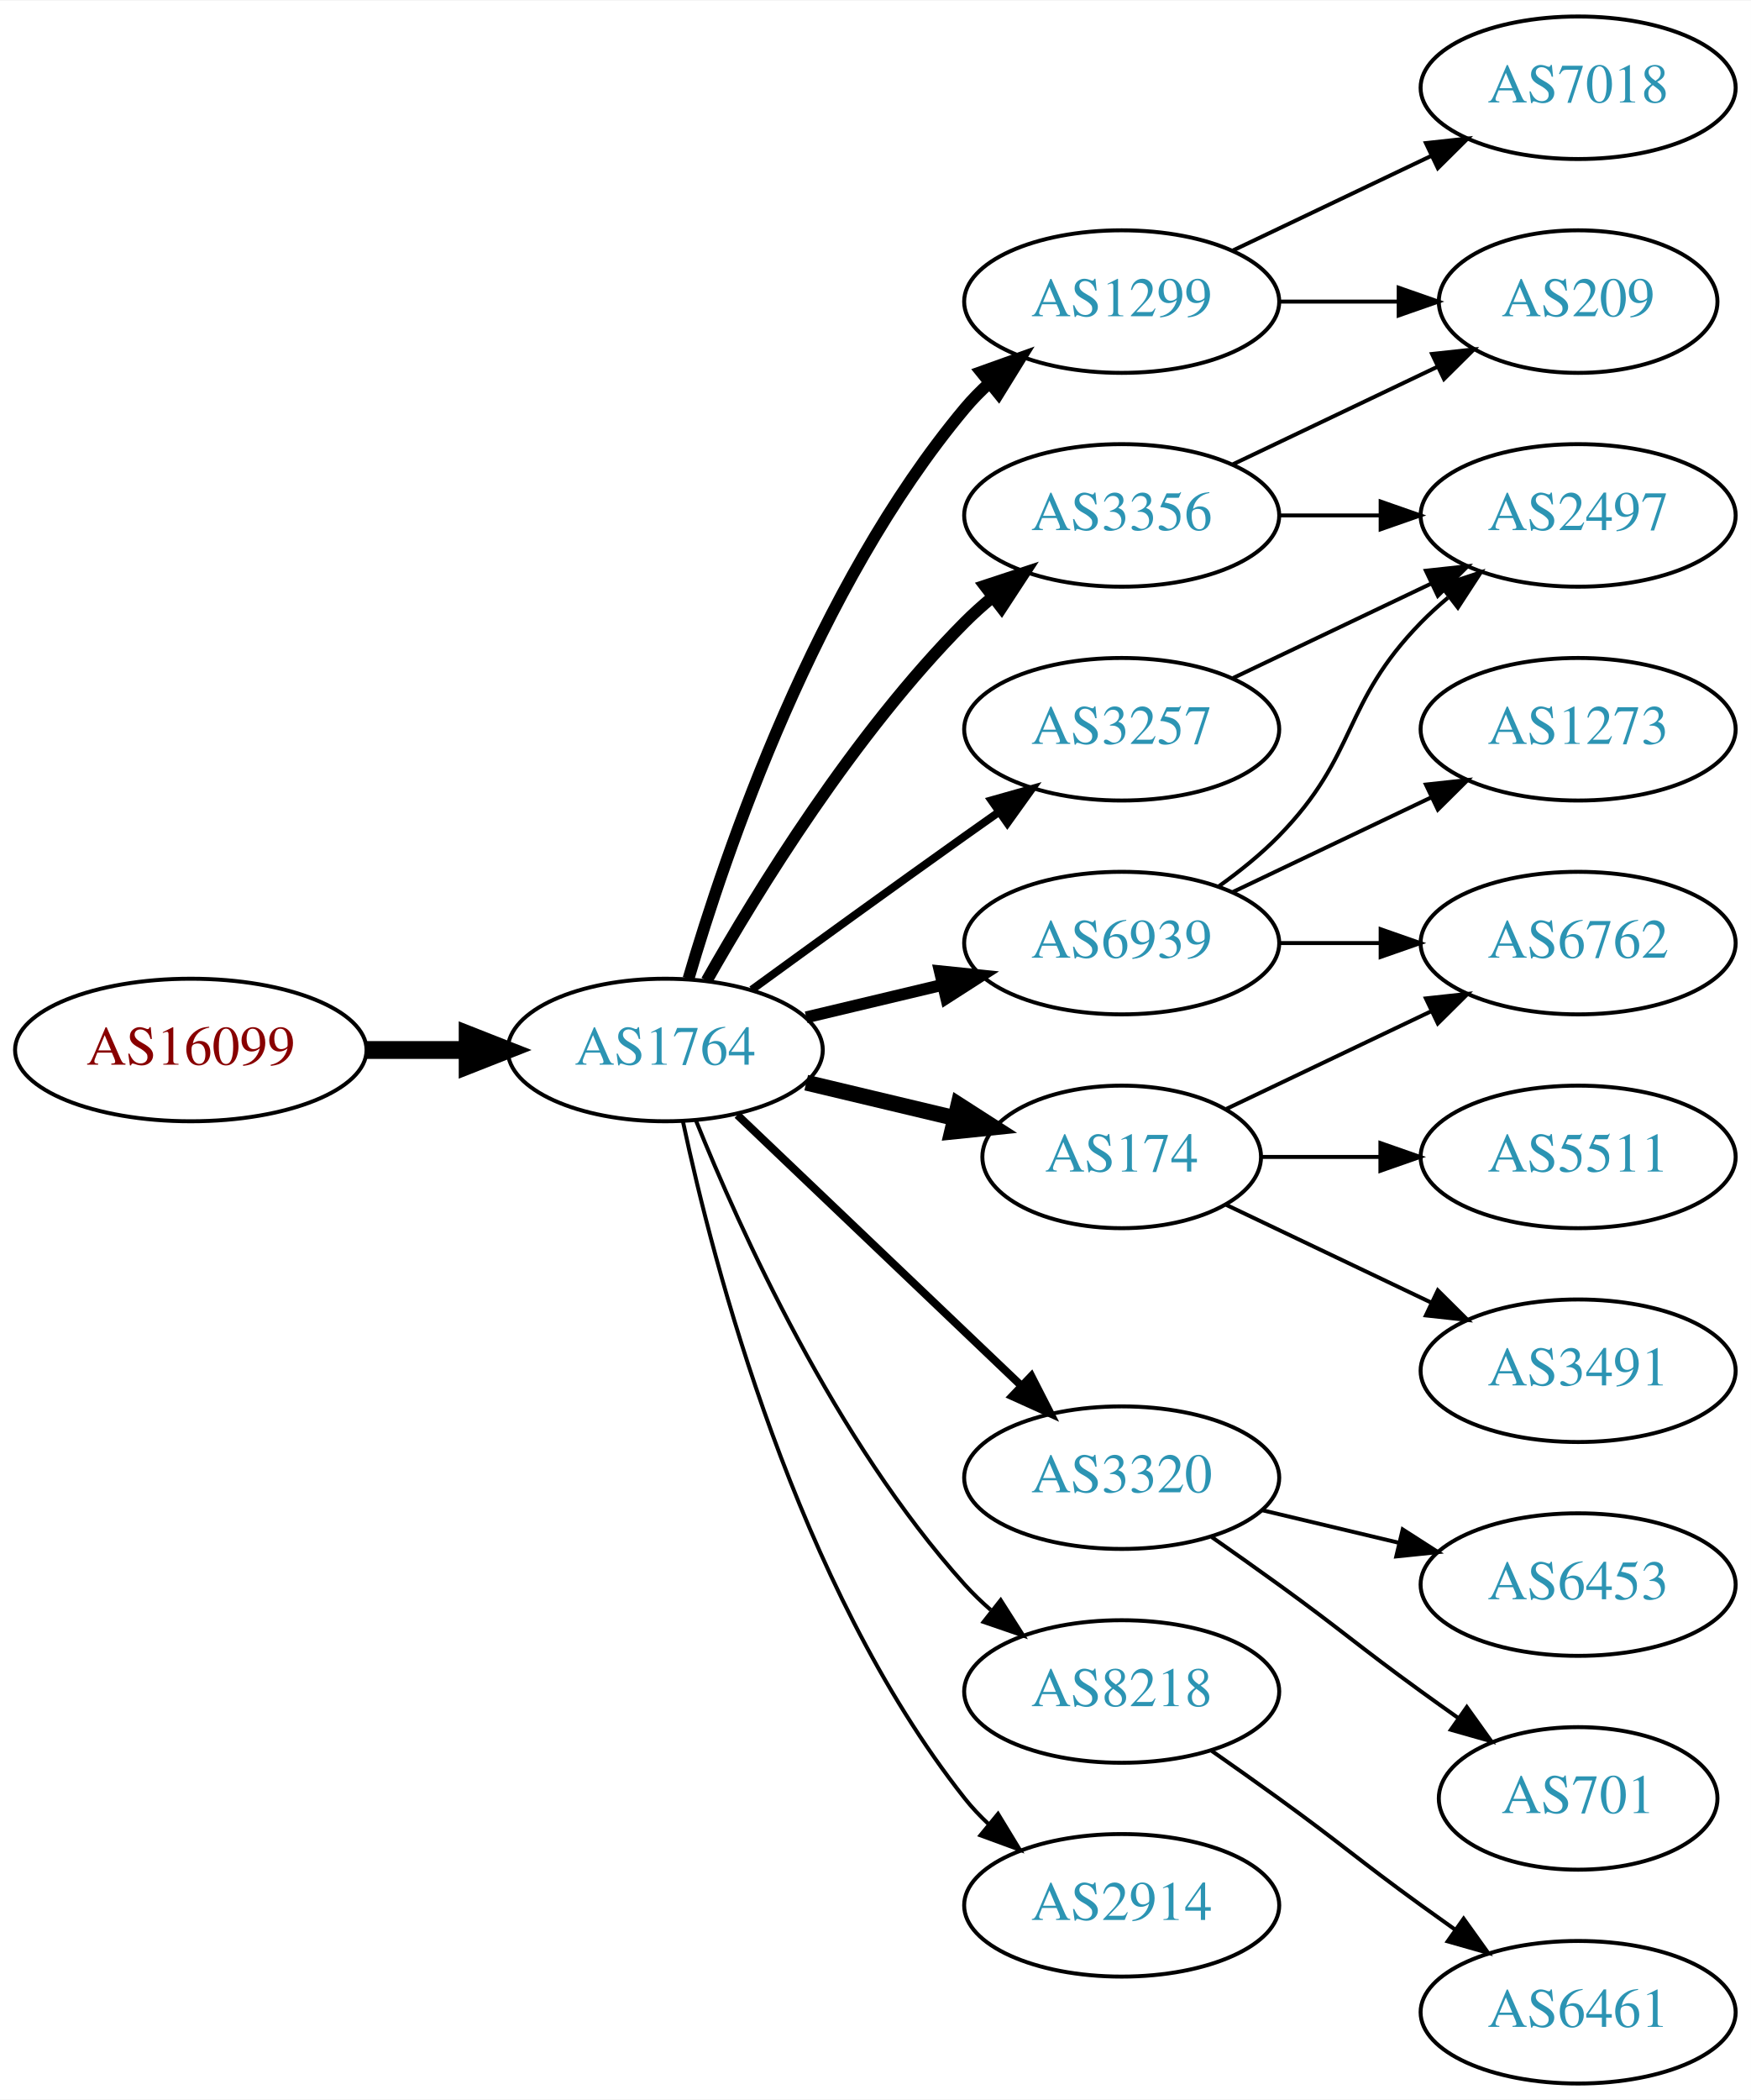
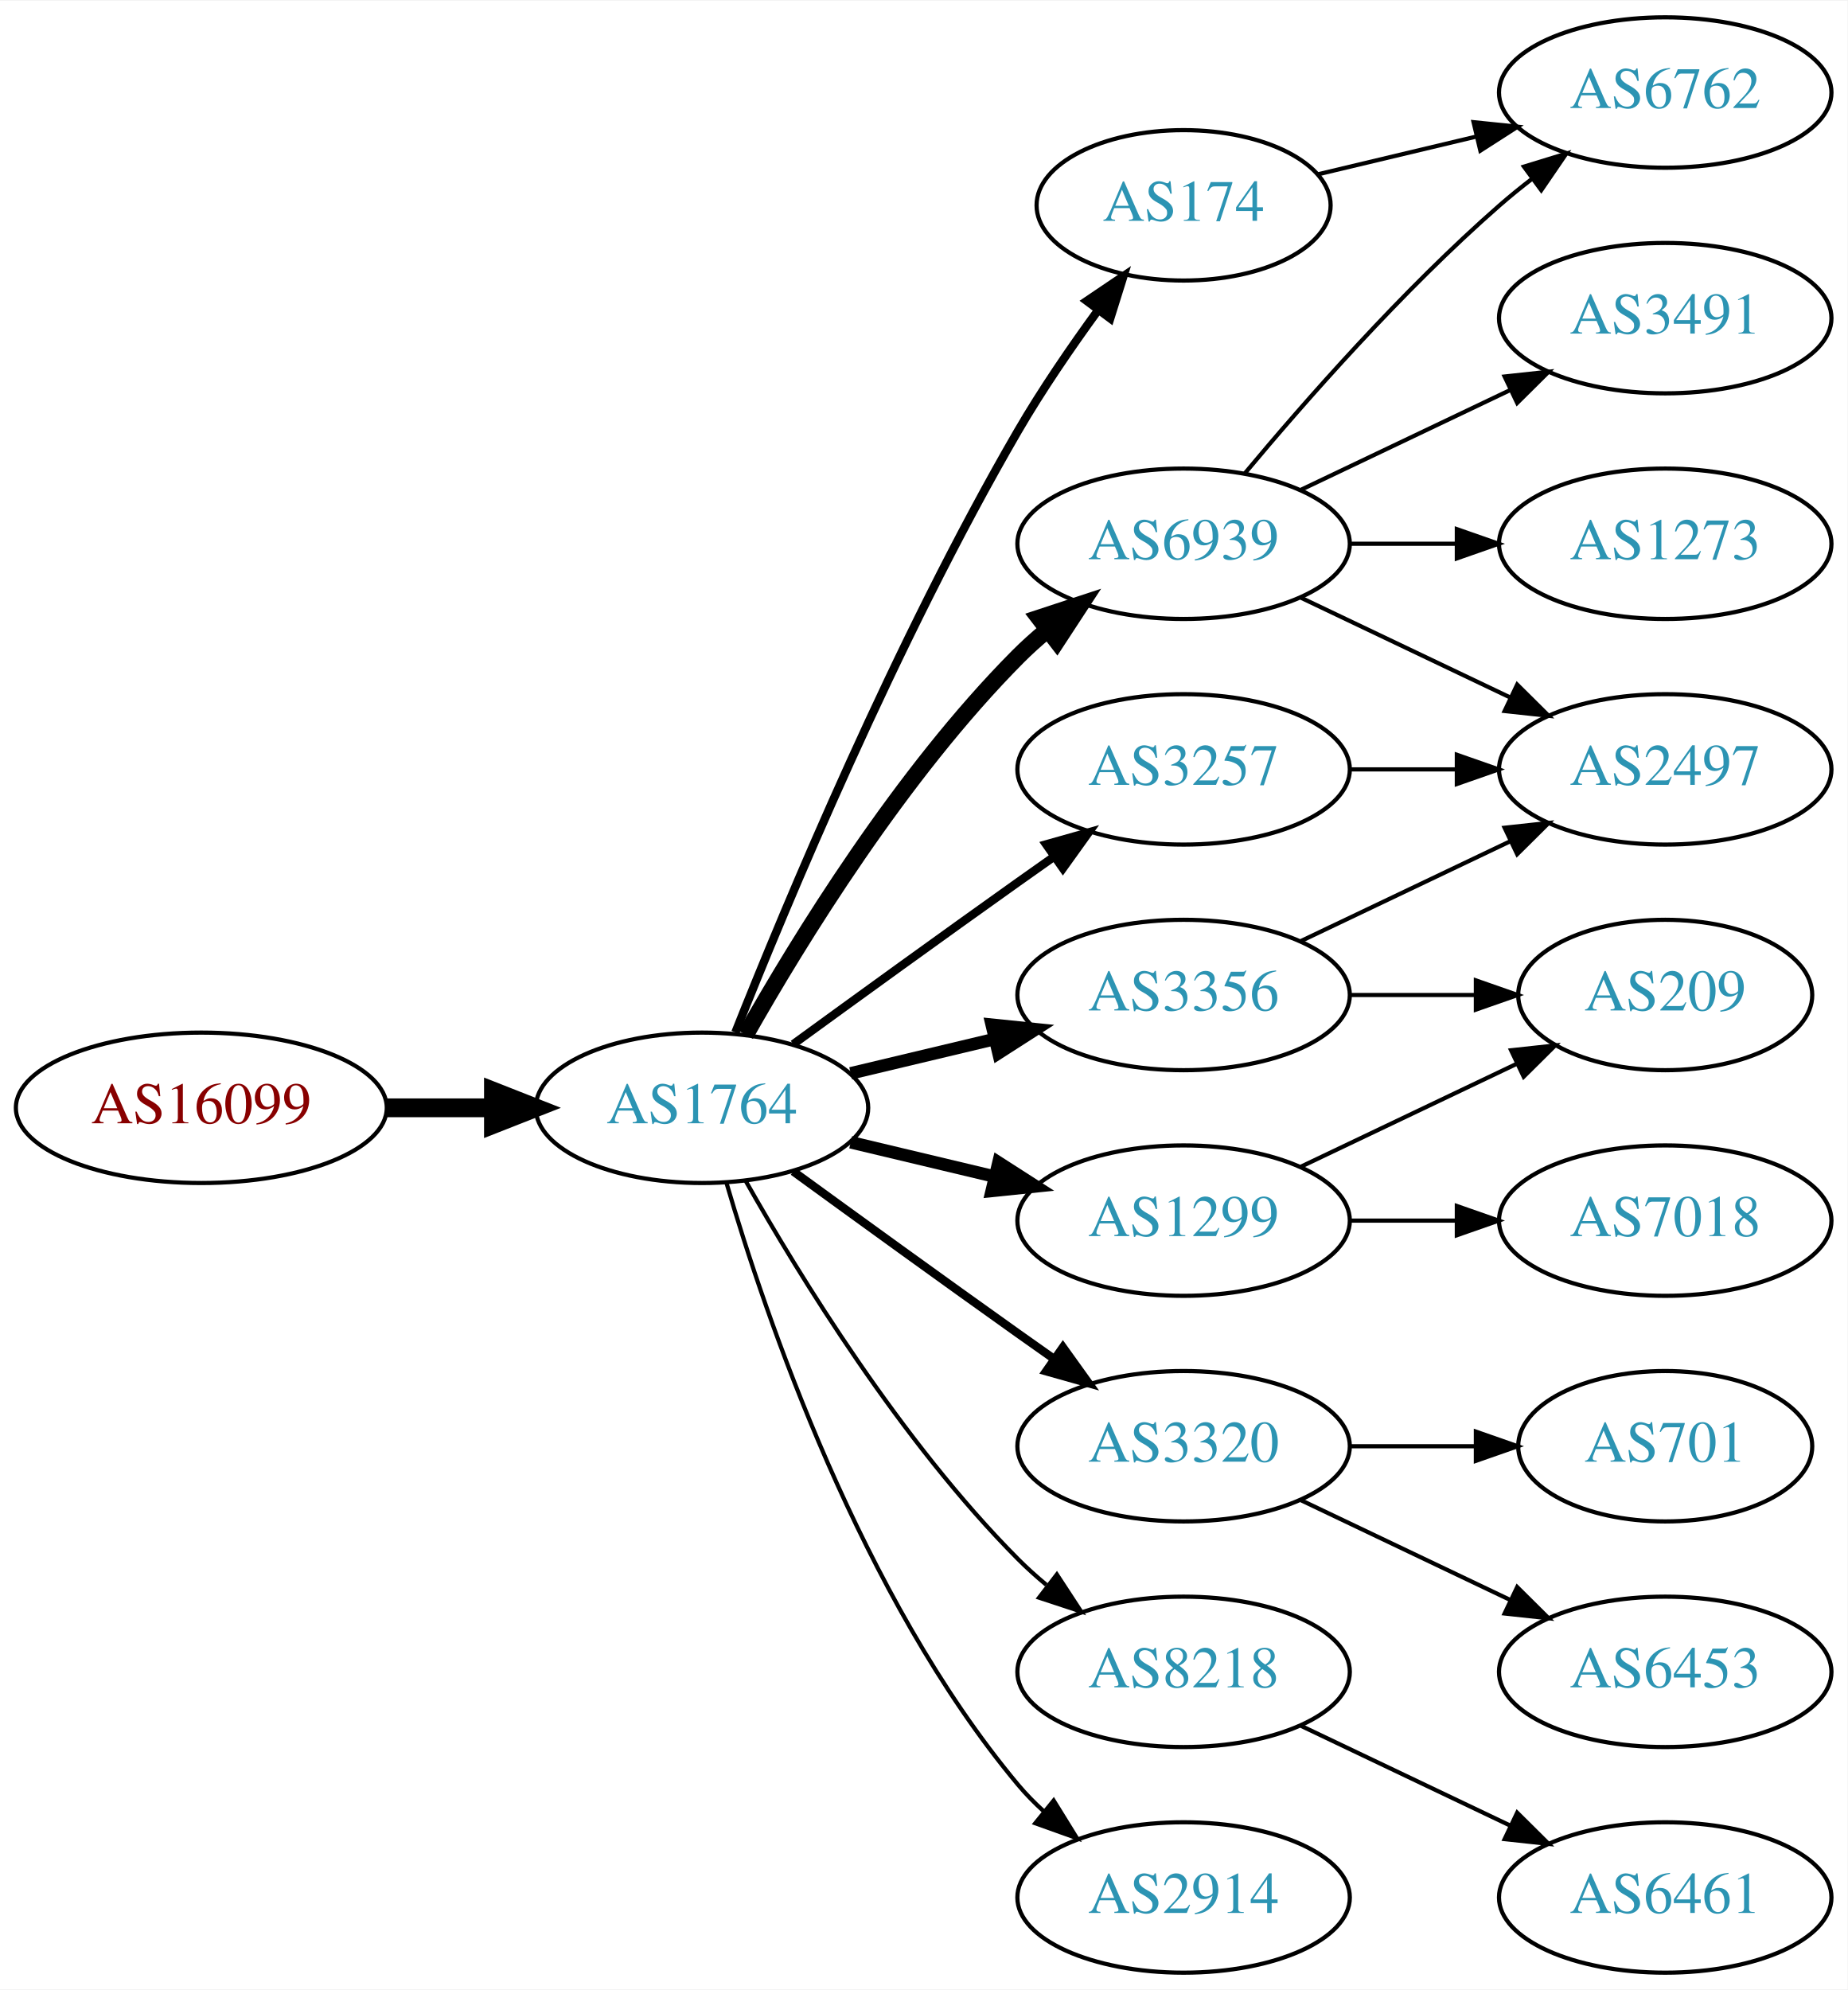
- <svg xmlns="http://www.w3.org/2000/svg" xmlns:xlink="http://www.w3.org/1999/xlink" width="442pt" height="530pt" viewBox="0.00 0.00 442.27 530.00">
-   <g id="graph0" class="graph" transform="scale(1 1) rotate(0) translate(4 526)">
-     <polygon fill="white" stroke="none" points="-4,4 -4,-526 438.271,-526 438.271,4 -4,4" />
+ <svg xmlns="http://www.w3.org/2000/svg" xmlns:xlink="http://www.w3.org/1999/xlink" width="442pt" height="476pt" viewBox="0.00 0.00 442.27 476.00">
+   <g id="graph0" class="graph" transform="scale(1 1) rotate(0) translate(4 472)">
+     <polygon fill="white" stroke="none" points="-4,4 -4,-472 438.271,-472 438.271,4 -4,4" />
    <g id="node1" class="node">
      <g id="a_node1">
        <a xlink:href="/asn/16099" xlink:title="AS16099 ~ SOZVERS-NET [AT]">
-           <ellipse fill="#ffffff" stroke="black" cx="44.196" cy="-261" rx="44.393" ry="18" />
-           <text text-anchor="middle" x="44.196" y="-257.3" font-family="Times,serif" font-size="14.00" fill="#880000">AS16099</text>
+           <ellipse fill="#ffffff" stroke="black" cx="44.196" cy="-207" rx="44.393" ry="18" />
+           <text text-anchor="middle" x="44.196" y="-203.3" font-family="Times,serif" font-size="14.00" fill="#880000">AS16099</text>
        </a>
      </g>
    </g>
    <g id="node2" class="node">
      <g id="a_node2">
        <a xlink:href="/asn/1764" xlink:title="AS1764 ~ NEXTLAYER-AS [AT]">
-           <ellipse fill="#ffffff" stroke="black" cx="164.039" cy="-261" rx="39.794" ry="18" />
-           <text text-anchor="middle" x="164.039" y="-257.3" font-family="Times,serif" font-size="14.00" fill="#2c94b3">AS1764</text>
+           <ellipse fill="#ffffff" stroke="black" cx="164.039" cy="-207" rx="39.794" ry="18" />
+           <text text-anchor="middle" x="164.039" y="-203.3" font-family="Times,serif" font-size="14.00" fill="#2c94b3">AS1764</text>
        </a>
      </g>
    </g>
    <g id="edge1" class="edge">
-       <path fill="none" stroke="black" stroke-width="4.5" d="M88.407,-261C96.72,-261 105.482,-261 113.965,-261" />
-       <polygon fill="black" stroke="black" stroke-width="4.5" points="114.123,-264.938 124.123,-261 114.123,-257.063 114.123,-264.938" />
+       <path fill="none" stroke="black" stroke-width="4.5" d="M88.407,-207C96.72,-207 105.482,-207 113.965,-207" />
+       <polygon fill="black" stroke="black" stroke-width="4.5" points="114.123,-210.938 124.123,-207 114.123,-203.063 114.123,-210.938" />
    </g>
    <g id="node3" class="node">
      <g id="a_node3">
-         <a xlink:href="/asn/1299" xlink:title="AS1299 ~ Telia Carrier [EU]">
-           <ellipse fill="#ffffff" stroke="black" cx="279.332" cy="-450" rx="39.794" ry="18" />
-           <text text-anchor="middle" x="279.332" y="-446.3" font-family="Times,serif" font-size="14.00" fill="#2c94b3">AS1299</text>
+         <a xlink:href="/asn/174" xlink:title="AS174 ~ Cogent Communications [US]">
+           <ellipse fill="#ffffff" stroke="black" cx="279.332" cy="-423" rx="35.194" ry="18" />
+           <text text-anchor="middle" x="279.332" y="-419.3" font-family="Times,serif" font-size="14.00" fill="#2c94b3">AS174</text>
        </a>
      </g>
    </g>
    <g id="edge2" class="edge">
-       <path fill="none" stroke="black" stroke-width="3" d="M169.913,-279.002C179.227,-310.844 202.043,-377.981 239.685,-423 241.555,-425.237 243.654,-427.374 245.88,-429.396" />
-       <polygon fill="black" stroke="black" stroke-width="3" points="243.823,-432.234 253.799,-435.804 248.227,-426.793 243.823,-432.234" />
+       <path fill="none" stroke="black" stroke-width="2" d="M172.042,-225.051C184.169,-255.57 210.587,-318.933 239.685,-369 245.392,-378.819 252.43,-389.078 258.929,-397.984" />
+       <polygon fill="black" stroke="black" stroke-width="2" points="256.155,-400.119 264.934,-406.05 261.77,-395.938 256.155,-400.119" />
    </g>
    <g id="node4" class="node">
      <g id="a_node4">
-         <a xlink:href="/asn/6939" xlink:title="AS6939 ~ Hurricane Electric LLC [US]">
-           <ellipse fill="#ffffff" stroke="black" cx="279.332" cy="-288" rx="39.794" ry="18" />
-           <text text-anchor="middle" x="279.332" y="-284.3" font-family="Times,serif" font-size="14.00" fill="#2c94b3">AS6939</text>
+         <a xlink:href="/asn/3356" xlink:title="AS3356 ~ Level 3 Parent, LLC [US]">
+           <ellipse fill="#ffffff" stroke="black" cx="279.332" cy="-234" rx="39.794" ry="18" />
+           <text text-anchor="middle" x="279.332" y="-230.3" font-family="Times,serif" font-size="14.00" fill="#2c94b3">AS3356</text>
        </a>
      </g>
    </g>
    <g id="edge3" class="edge">
-       <path fill="none" stroke="black" stroke-width="3" d="M199.646,-269.248C210.517,-271.838 222.671,-274.735 234.114,-277.462" />
-       <polygon fill="black" stroke="black" stroke-width="3" points="233.397,-280.889 243.936,-279.803 235.02,-274.08 233.397,-280.889" />
+       <path fill="none" stroke="black" stroke-width="3" d="M199.646,-215.248C210.517,-217.838 222.671,-220.735 234.114,-223.462" />
+       <polygon fill="black" stroke="black" stroke-width="3" points="233.397,-226.889 243.936,-225.803 235.02,-220.08 233.397,-226.889" />
    </g>
    <g id="node5" class="node">
      <g id="a_node5">
-         <a xlink:href="/asn/3356" xlink:title="AS3356 ~ Level 3 Parent, LLC [US]">
-           <ellipse fill="#ffffff" stroke="black" cx="279.332" cy="-396" rx="39.794" ry="18" />
-           <text text-anchor="middle" x="279.332" y="-392.3" font-family="Times,serif" font-size="14.00" fill="#2c94b3">AS3356</text>
+         <a xlink:href="/asn/6939" xlink:title="AS6939 ~ Hurricane Electric LLC [US]">
+           <ellipse fill="#ffffff" stroke="black" cx="279.332" cy="-342" rx="39.794" ry="18" />
+           <text text-anchor="middle" x="279.332" y="-338.3" font-family="Times,serif" font-size="14.00" fill="#2c94b3">AS6939</text>
        </a>
      </g>
    </g>
    <g id="edge4" class="edge">
-       <path fill="none" stroke="black" stroke-width="3" d="M174.498,-278.49C187.28,-301.096 211.712,-340.886 239.685,-369 241.796,-371.121 244.092,-373.188 246.477,-375.171" />
-       <polygon fill="black" stroke="black" stroke-width="3" points="244.73,-378.242 254.793,-381.556 248.993,-372.69 244.73,-378.242" />
+       <path fill="none" stroke="black" stroke-width="4" d="M174.498,-224.49C187.28,-247.096 211.712,-286.886 239.685,-315 241.796,-317.121 244.092,-319.188 246.477,-321.171" />
+       <polygon fill="black" stroke="black" stroke-width="4" points="244.73,-324.242 254.793,-327.556 248.993,-318.69 244.73,-324.242" />
    </g>
    <g id="node6" class="node">
      <g id="a_node6">
        <a xlink:href="/asn/3320" xlink:title="AS3320 ~ DTAG [DE]">
-           <ellipse fill="#ffffff" stroke="black" cx="279.332" cy="-153" rx="39.794" ry="18" />
-           <text text-anchor="middle" x="279.332" y="-149.3" font-family="Times,serif" font-size="14.00" fill="#2c94b3">AS3320</text>
+           <ellipse fill="#ffffff" stroke="black" cx="279.332" cy="-126" rx="39.794" ry="18" />
+           <text text-anchor="middle" x="279.332" y="-122.3" font-family="Times,serif" font-size="14.00" fill="#2c94b3">AS3320</text>
        </a>
      </g>
    </g>
    <g id="edge5" class="edge">
-       <path fill="none" stroke="black" stroke-width="2" d="M182.245,-244.597C201.321,-226.413 232.241,-196.937 253.838,-176.349" />
-       <polygon fill="black" stroke="black" stroke-width="2" points="256.511,-178.637 261.334,-169.203 251.681,-173.57 256.511,-178.637" />
+       <path fill="none" stroke="black" stroke-width="2" d="M185.887,-191.778C200.821,-180.909 221.435,-165.975 239.685,-153 242.506,-150.995 245.449,-148.915 248.397,-146.841" />
+       <polygon fill="black" stroke="black" stroke-width="2" points="250.443,-149.681 256.621,-141.074 246.424,-143.95 250.443,-149.681" />
    </g>
    <g id="node7" class="node">
      <g id="a_node7">
-         <a xlink:href="/asn/174" xlink:title="AS174 ~ Cogent Communications [US]">
-           <ellipse fill="#ffffff" stroke="black" cx="279.332" cy="-234" rx="35.194" ry="18" />
-           <text text-anchor="middle" x="279.332" y="-230.3" font-family="Times,serif" font-size="14.00" fill="#2c94b3">AS174</text>
+         <a xlink:href="/asn/1299" xlink:title="AS1299 ~ Telia Carrier [EU]">
+           <ellipse fill="#ffffff" stroke="black" cx="279.332" cy="-180" rx="39.794" ry="18" />
+           <text text-anchor="middle" x="279.332" y="-176.3" font-family="Times,serif" font-size="14.00" fill="#2c94b3">AS1299</text>
        </a>
      </g>
    </g>
    <g id="edge6" class="edge">
-       <path fill="none" stroke="black" stroke-width="4" d="M199.646,-252.752C211.44,-249.942 224.745,-246.771 237.013,-243.847" />
-       <polygon fill="black" stroke="black" stroke-width="4" points="238.101,-247.186 247.018,-241.463 236.479,-240.376 238.101,-247.186" />
+       <path fill="none" stroke="black" stroke-width="3" d="M199.646,-198.752C210.517,-196.162 222.671,-193.265 234.114,-190.538" />
+       <polygon fill="black" stroke="black" stroke-width="3" points="235.02,-193.92 243.936,-188.197 233.397,-187.111 235.02,-193.92" />
    </g>
    <g id="node8" class="node">
      <g id="a_node8">
-         <a xlink:href="/asn/8218" xlink:title="AS8218 ~ legacy Neotelecoms [FR]">
-           <ellipse fill="#ffffff" stroke="black" cx="279.332" cy="-99" rx="39.794" ry="18" />
-           <text text-anchor="middle" x="279.332" y="-95.3" font-family="Times,serif" font-size="14.00" fill="#2c94b3">AS8218</text>
+         <a xlink:href="/asn/3257" xlink:title="AS3257 ~ GTT [DE]">
+           <ellipse fill="#ffffff" stroke="black" cx="279.332" cy="-288" rx="39.794" ry="18" />
+           <text text-anchor="middle" x="279.332" y="-284.3" font-family="Times,serif" font-size="14.00" fill="#2c94b3">AS3257</text>
        </a>
      </g>
    </g>
    <g id="edge7" class="edge">
-       <path fill="none" stroke="black" d="M171.786,-243.213C182.837,-215.757 206.891,-162.422 239.685,-126 241.688,-123.776 243.906,-121.637 246.239,-119.603" />
-       <polygon fill="black" stroke="black" points="248.769,-122.065 254.458,-113.127 244.437,-116.567 248.769,-122.065" />
+       <path fill="none" stroke="black" stroke-width="2" d="M185.887,-222.222C200.821,-233.091 221.435,-248.025 239.685,-261 242.506,-263.005 245.449,-265.085 248.397,-267.159" />
+       <polygon fill="black" stroke="black" stroke-width="2" points="246.424,-270.05 256.621,-272.926 250.443,-264.319 246.424,-270.05" />
    </g>
    <g id="node9" class="node">
      <g id="a_node9">
-         <a xlink:href="/asn/3257" xlink:title="AS3257 ~ GTT [DE]">
-           <ellipse fill="#ffffff" stroke="black" cx="279.332" cy="-342" rx="39.794" ry="18" />
-           <text text-anchor="middle" x="279.332" y="-338.3" font-family="Times,serif" font-size="14.00" fill="#2c94b3">AS3257</text>
+         <a xlink:href="/asn/8218" xlink:title="AS8218 ~ legacy Neotelecoms [FR]">
+           <ellipse fill="#ffffff" stroke="black" cx="279.332" cy="-72" rx="39.794" ry="18" />
+           <text text-anchor="middle" x="279.332" y="-68.3" font-family="Times,serif" font-size="14.00" fill="#2c94b3">AS8218</text>
        </a>
      </g>
    </g>
    <g id="edge8" class="edge">
-       <path fill="none" stroke="black" stroke-width="2" d="M185.887,-276.222C200.821,-287.091 221.435,-302.025 239.685,-315 242.506,-317.005 245.449,-319.085 248.397,-321.159" />
-       <polygon fill="black" stroke="black" stroke-width="2" points="246.424,-324.05 256.621,-326.926 250.443,-318.319 246.424,-324.05" />
+       <path fill="none" stroke="black" d="M174.498,-189.51C187.28,-166.904 211.712,-127.114 239.685,-99 241.796,-96.879 244.092,-94.812 246.477,-92.829" />
+       <polygon fill="black" stroke="black" points="248.993,-95.31 254.793,-86.444 244.73,-89.758 248.993,-95.31" />
    </g>
    <g id="node10" class="node">
      <g id="a_node10">
        <a xlink:href="/asn/2914" xlink:title="AS2914 ~ NTT America, Inc. [US]">
-           <ellipse fill="#ffffff" stroke="black" cx="279.332" cy="-45" rx="39.794" ry="18" />
-           <text text-anchor="middle" x="279.332" y="-41.3" font-family="Times,serif" font-size="14.00" fill="#2c94b3">AS2914</text>
+           <ellipse fill="#ffffff" stroke="black" cx="279.332" cy="-18" rx="39.794" ry="18" />
+           <text text-anchor="middle" x="279.332" y="-14.3" font-family="Times,serif" font-size="14.00" fill="#2c94b3">AS2914</text>
        </a>
      </g>
    </g>
    <g id="edge9" class="edge">
-       <path fill="none" stroke="black" d="M168.529,-242.84C176.16,-206.97 197.152,-125.845 239.685,-72 241.493,-69.712 243.545,-67.538 245.74,-65.49" />
-       <polygon fill="black" stroke="black" points="248.094,-68.086 253.6,-59.034 243.651,-62.677 248.094,-68.086" />
-     </g>
-     <g id="node11" class="node">
-       <g id="a_node11">
-         <a xlink:href="/asn/7018" xlink:title="AS7018 ~ AT&amp;T Services, Inc. [US]">
-           <ellipse fill="#ffffff" stroke="black" cx="394.625" cy="-504" rx="39.794" ry="18" />
-           <text text-anchor="middle" x="394.625" y="-500.3" font-family="Times,serif" font-size="14.00" fill="#2c94b3">AS7018</text>
-         </a>
-       </g>
-     </g>
-     <g id="edge10" class="edge">
-       <path fill="none" stroke="black" d="M307.468,-462.934C322.462,-470.081 341.283,-479.052 357.506,-486.785" />
-       <polygon fill="black" stroke="black" points="356.177,-490.028 366.71,-491.171 359.188,-483.709 356.177,-490.028" />
-     </g>
-     <g id="node12" class="node">
-       <g id="a_node12">
-         <a xlink:href="/asn/209" xlink:title="AS209 ~ CenturyLink Communications, LLC [US]">
-           <ellipse fill="#ffffff" stroke="black" cx="394.625" cy="-450" rx="35.194" ry="18" />
-           <text text-anchor="middle" x="394.625" y="-446.3" font-family="Times,serif" font-size="14.00" fill="#2c94b3">AS209</text>
-         </a>
-       </g>
-     </g>
-     <g id="edge11" class="edge">
-       <path fill="none" stroke="black" d="M319.004,-450C328.709,-450 339.2,-450 349.163,-450" />
-       <polygon fill="black" stroke="black" points="349.299,-453.5 359.299,-450 349.299,-446.5 349.299,-453.5" />
+       <path fill="none" stroke="black" d="M169.913,-188.998C179.227,-157.156 202.043,-90.019 239.685,-45 241.555,-42.763 243.654,-40.626 245.88,-38.604" />
+       <polygon fill="black" stroke="black" points="248.227,-41.208 253.799,-32.196 243.823,-35.766 248.227,-41.208" />
+     </g>
+     <g id="node14" class="node">
+       <g id="a_node14">
+         <a xlink:href="/asn/6762" xlink:title="AS6762 ~ TELECOM ITALIA SPARKLE S.p.A. [IT]">
+           <ellipse fill="#ffffff" stroke="black" cx="394.625" cy="-450" rx="39.794" ry="18" />
+           <text text-anchor="middle" x="394.625" y="-446.3" font-family="Times,serif" font-size="14.00" fill="#2c94b3">AS6762</text>
+         </a>
+       </g>
+     </g>
+     <g id="edge22" class="edge">
+       <path fill="none" stroke="black" d="M311.589,-430.449C323.269,-433.233 336.765,-436.449 349.394,-439.459" />
+       <polygon fill="black" stroke="black" points="348.747,-442.903 359.286,-441.816 350.37,-436.093 348.747,-442.903" />
    </g>
    <g id="node13" class="node">
      <g id="a_node13">
        <a xlink:href="/asn/2497" xlink:title="AS2497 ~ Internet Initiative Japan Inc. [JP]">
-           <ellipse fill="#ffffff" stroke="black" cx="394.625" cy="-396" rx="39.794" ry="18" />
-           <text text-anchor="middle" x="394.625" y="-392.3" font-family="Times,serif" font-size="14.00" fill="#2c94b3">AS2497</text>
-         </a>
-       </g>
-     </g>
-     <g id="edge12" class="edge">
-       <path fill="none" stroke="black" d="M303.926,-302.389C309.182,-306.148 314.513,-310.437 318.978,-315 339.151,-335.617 334.806,-348.383 354.978,-369 357.071,-371.139 359.354,-373.218 361.731,-375.21" />
-       <polygon fill="black" stroke="black" points="359.974,-378.275 370.031,-381.611 364.249,-372.732 359.974,-378.275" />
-     </g>
-     <g id="node14" class="node">
-       <g id="a_node14">
+           <ellipse fill="#ffffff" stroke="black" cx="394.625" cy="-288" rx="39.794" ry="18" />
+           <text text-anchor="middle" x="394.625" y="-284.3" font-family="Times,serif" font-size="14.00" fill="#2c94b3">AS2497</text>
+         </a>
+       </g>
+     </g>
+     <g id="edge20" class="edge">
+       <path fill="none" stroke="black" d="M307.468,-246.934C322.462,-254.081 341.283,-263.052 357.506,-270.785" />
+       <polygon fill="black" stroke="black" points="356.177,-274.028 366.71,-275.171 359.188,-267.709 356.177,-274.028" />
+     </g>
+     <g id="node17" class="node">
+       <g id="a_node17">
+         <a xlink:href="/asn/209" xlink:title="AS209 ~ CenturyLink Communications, LLC [US]">
+           <ellipse fill="#ffffff" stroke="black" cx="394.625" cy="-234" rx="35.194" ry="18" />
+           <text text-anchor="middle" x="394.625" y="-230.3" font-family="Times,serif" font-size="14.00" fill="#2c94b3">AS209</text>
+         </a>
+       </g>
+     </g>
+     <g id="edge19" class="edge">
+       <path fill="none" stroke="black" d="M319.004,-234C328.709,-234 339.2,-234 349.163,-234" />
+       <polygon fill="black" stroke="black" points="349.299,-237.5 359.299,-234 349.299,-230.5 349.299,-237.5" />
+     </g>
+     <g id="node11" class="node">
+       <g id="a_node11">
        <a xlink:href="/asn/1273" xlink:title="AS1273 ~ Vodafone Group PLC [EU]">
          <ellipse fill="#ffffff" stroke="black" cx="394.625" cy="-342" rx="39.794" ry="18" />
          <text text-anchor="middle" x="394.625" y="-338.3" font-family="Times,serif" font-size="14.00" fill="#2c94b3">AS1273</text>
        </a>
      </g>
    </g>
+     <g id="edge10" class="edge">
+       <path fill="none" stroke="black" d="M319.004,-342C327.207,-342 335.971,-342 344.503,-342" />
+       <polygon fill="black" stroke="black" points="344.742,-345.5 354.742,-342 344.742,-338.5 344.742,-345.5" />
+     </g>
+     <g id="node12" class="node">
+       <g id="a_node12">
+         <a xlink:href="/asn/3491" xlink:title="AS3491 ~ PCCW Global, Inc. [US]">
+           <ellipse fill="#ffffff" stroke="black" cx="394.625" cy="-396" rx="39.794" ry="18" />
+           <text text-anchor="middle" x="394.625" y="-392.3" font-family="Times,serif" font-size="14.00" fill="#2c94b3">AS3491</text>
+         </a>
+       </g>
+     </g>
+     <g id="edge11" class="edge">
+       <path fill="none" stroke="black" d="M307.468,-354.934C322.462,-362.081 341.283,-371.052 357.506,-378.785" />
+       <polygon fill="black" stroke="black" points="356.177,-382.028 366.71,-383.171 359.188,-375.709 356.177,-382.028" />
+     </g>
+     <g id="edge12" class="edge">
+       <path fill="none" stroke="black" d="M307.468,-329.066C322.462,-321.919 341.283,-312.948 357.506,-305.215" />
+       <polygon fill="black" stroke="black" points="359.188,-308.291 366.71,-300.829 356.177,-301.972 359.188,-308.291" />
+     </g>
    <g id="edge13" class="edge">
-       <path fill="none" stroke="black" d="M307.468,-300.934C322.462,-308.081 341.283,-317.052 357.506,-324.785" />
-       <polygon fill="black" stroke="black" points="356.177,-328.028 366.71,-329.171 359.188,-321.709 356.177,-328.028" />
+       <path fill="none" stroke="black" d="M293.962,-358.817C308.244,-375.929 331.791,-402.745 354.978,-423 357.444,-425.154 360.082,-427.294 362.78,-429.372" />
+       <polygon fill="black" stroke="black" points="360.805,-432.264 370.934,-435.37 364.953,-426.625 360.805,-432.264" />
    </g>
    <g id="node15" class="node">
      <g id="a_node15">
-         <a xlink:href="/asn/6762" xlink:title="AS6762 ~ TELECOM ITALIA SPARKLE S.p.A. [IT]">
-           <ellipse fill="#ffffff" stroke="black" cx="394.625" cy="-288" rx="39.794" ry="18" />
-           <text text-anchor="middle" x="394.625" y="-284.3" font-family="Times,serif" font-size="14.00" fill="#2c94b3">AS6762</text>
+         <a xlink:href="/asn/6453" xlink:title="AS6453 ~ TATA COMMUNICATIONS (AMERICA) INC [US]">
+           <ellipse fill="#ffffff" stroke="black" cx="394.625" cy="-72" rx="39.794" ry="18" />
+           <text text-anchor="middle" x="394.625" y="-68.3" font-family="Times,serif" font-size="14.00" fill="#2c94b3">AS6453</text>
        </a>
      </g>
    </g>
    <g id="edge14" class="edge">
+       <path fill="none" stroke="black" d="M307.468,-113.066C322.462,-105.919 341.283,-96.948 357.506,-89.215" />
+       <polygon fill="black" stroke="black" points="359.188,-92.291 366.71,-84.829 356.177,-85.972 359.188,-92.291" />
+     </g>
+     <g id="node16" class="node">
+       <g id="a_node16">
+         <a xlink:href="/asn/701" xlink:title="AS701 ~ UUNET [US]">
+           <ellipse fill="#ffffff" stroke="black" cx="394.625" cy="-126" rx="35.194" ry="18" />
+           <text text-anchor="middle" x="394.625" y="-122.3" font-family="Times,serif" font-size="14.00" fill="#2c94b3">AS701</text>
+         </a>
+       </g>
+     </g>
+     <g id="edge15" class="edge">
+       <path fill="none" stroke="black" d="M319.004,-126C328.709,-126 339.2,-126 349.163,-126" />
+       <polygon fill="black" stroke="black" points="349.299,-129.5 359.299,-126 349.299,-122.5 349.299,-129.5" />
+     </g>
+     <g id="edge16" class="edge">
+       <path fill="none" stroke="black" d="M307.468,-192.934C322.9,-200.29 342.385,-209.577 358.92,-217.459" />
+       <polygon fill="black" stroke="black" points="357.729,-220.768 368.262,-221.911 360.741,-214.449 357.729,-220.768" />
+     </g>
+     <g id="node18" class="node">
+       <g id="a_node18">
+         <a xlink:href="/asn/7018" xlink:title="AS7018 ~ AT&amp;T Services, Inc. [US]">
+           <ellipse fill="#ffffff" stroke="black" cx="394.625" cy="-180" rx="39.794" ry="18" />
+           <text text-anchor="middle" x="394.625" y="-176.3" font-family="Times,serif" font-size="14.00" fill="#2c94b3">AS7018</text>
+         </a>
+       </g>
+     </g>
+     <g id="edge17" class="edge">
+       <path fill="none" stroke="black" d="M319.004,-180C327.207,-180 335.971,-180 344.503,-180" />
+       <polygon fill="black" stroke="black" points="344.742,-183.5 354.742,-180 344.742,-176.5 344.742,-183.5" />
+     </g>
+     <g id="edge18" class="edge">
      <path fill="none" stroke="black" d="M319.004,-288C327.207,-288 335.971,-288 344.503,-288" />
      <polygon fill="black" stroke="black" points="344.742,-291.5 354.742,-288 344.742,-284.5 344.742,-291.5" />
    </g>
-     <g id="edge21" class="edge">
-       <path fill="none" stroke="black" d="M307.468,-408.934C322.9,-416.29 342.385,-425.577 358.92,-433.459" />
-       <polygon fill="black" stroke="black" points="357.729,-436.768 368.262,-437.911 360.741,-430.449 357.729,-436.768" />
-     </g>
-     <g id="edge20" class="edge">
-       <path fill="none" stroke="black" d="M319.004,-396C327.207,-396 335.971,-396 344.503,-396" />
-       <polygon fill="black" stroke="black" points="344.742,-399.5 354.742,-396 344.742,-392.5 344.742,-399.5" />
-     </g>
-     <g id="node16" class="node">
-       <g id="a_node16">
-         <a xlink:href="/asn/6453" xlink:title="AS6453 ~ TATA COMMUNICATIONS (AMERICA) INC [US]">
-           <ellipse fill="#ffffff" stroke="black" cx="394.625" cy="-126" rx="39.794" ry="18" />
-           <text text-anchor="middle" x="394.625" y="-122.3" font-family="Times,serif" font-size="14.00" fill="#2c94b3">AS6453</text>
-         </a>
-       </g>
-     </g>
-     <g id="edge15" class="edge">
-       <path fill="none" stroke="black" d="M314.939,-144.752C325.81,-142.162 337.964,-139.265 349.407,-136.538" />
-       <polygon fill="black" stroke="black" points="350.313,-139.92 359.229,-134.197 348.69,-133.111 350.313,-139.92" />
-     </g>
-     <g id="node17" class="node">
-       <g id="a_node17">
-         <a xlink:href="/asn/701" xlink:title="AS701 ~ UUNET [US]">
-           <ellipse fill="#ffffff" stroke="black" cx="394.625" cy="-72" rx="35.194" ry="18" />
-           <text text-anchor="middle" x="394.625" y="-68.3" font-family="Times,serif" font-size="14.00" fill="#2c94b3">AS701</text>
-         </a>
-       </g>
-     </g>
-     <g id="edge16" class="edge">
-       <path fill="none" stroke="black" d="M302.089,-137.991C307.623,-134.121 313.542,-129.936 318.978,-126 335.178,-114.271 338.778,-110.729 354.978,-99 358.007,-96.807 361.186,-94.537 364.364,-92.287" />
-       <polygon fill="black" stroke="black" points="366.506,-95.059 372.675,-86.445 362.481,-89.333 366.506,-95.059" />
-     </g>
-     <g id="edge19" class="edge">
-       <path fill="none" stroke="black" d="M305.757,-246.119C321.059,-253.413 340.783,-262.814 357.665,-270.86" />
-       <polygon fill="black" stroke="black" points="356.172,-274.026 366.705,-275.169 359.184,-267.707 356.172,-274.026" />
-     </g>
-     <g id="node18" class="node">
-       <g id="a_node18">
-         <a xlink:href="/asn/5511" xlink:title="AS5511 ~ Orange S.A. [FR]">
-           <ellipse fill="#ffffff" stroke="black" cx="394.625" cy="-234" rx="39.794" ry="18" />
-           <text text-anchor="middle" x="394.625" y="-230.3" font-family="Times,serif" font-size="14.00" fill="#2c94b3">AS5511</text>
-         </a>
-       </g>
-     </g>
-     <g id="edge17" class="edge">
-       <path fill="none" stroke="black" d="M314.631,-234C324.008,-234 334.358,-234 344.393,-234" />
-       <polygon fill="black" stroke="black" points="344.681,-237.5 354.681,-234 344.681,-230.5 344.681,-237.5" />
-     </g>
    <g id="node19" class="node">
      <g id="a_node19">
-         <a xlink:href="/asn/3491" xlink:title="AS3491 ~ PCCW Global, Inc. [US]">
-           <ellipse fill="#ffffff" stroke="black" cx="394.625" cy="-180" rx="39.794" ry="18" />
-           <text text-anchor="middle" x="394.625" y="-176.3" font-family="Times,serif" font-size="14.00" fill="#2c94b3">AS3491</text>
-         </a>
-       </g>
-     </g>
-     <g id="edge18" class="edge">
-       <path fill="none" stroke="black" d="M305.757,-221.881C321.059,-214.587 340.783,-205.186 357.665,-197.14" />
-       <polygon fill="black" stroke="black" points="359.184,-200.293 366.705,-192.831 356.172,-193.974 359.184,-200.293" />
-     </g>
-     <g id="node20" class="node">
-       <g id="a_node20">
        <a xlink:href="/asn/6461" xlink:title="AS6461 ~ Zayo Bandwidth [US]">
          <ellipse fill="#ffffff" stroke="black" cx="394.625" cy="-18" rx="39.794" ry="18" />
          <text text-anchor="middle" x="394.625" y="-14.3" font-family="Times,serif" font-size="14.00" fill="#2c94b3">AS6461</text>
        </a>
      </g>
    </g>
-     <g id="edge22" class="edge">
-       <path fill="none" stroke="black" d="M302.089,-83.991C307.623,-80.121 313.542,-75.936 318.978,-72 335.178,-60.271 338.778,-56.729 354.978,-45 357.781,-42.971 360.712,-40.875 363.653,-38.791" />
-       <polygon fill="black" stroke="black" points="365.704,-41.627 371.868,-33.009 361.675,-35.903 365.704,-41.627" />
-     </g>
-     <g id="edge23" class="edge">
-       <path fill="none" stroke="black" d="M307.468,-354.934C322.462,-362.081 341.283,-371.052 357.506,-378.785" />
-       <polygon fill="black" stroke="black" points="356.177,-382.028 366.71,-383.171 359.188,-375.709 356.177,-382.028" />
+     <g id="edge21" class="edge">
+       <path fill="none" stroke="black" d="M307.468,-59.066C322.462,-51.919 341.283,-42.948 357.506,-35.215" />
+       <polygon fill="black" stroke="black" points="359.188,-38.291 366.71,-30.829 356.177,-31.972 359.188,-38.291" />
    </g>
  </g>
</svg>
